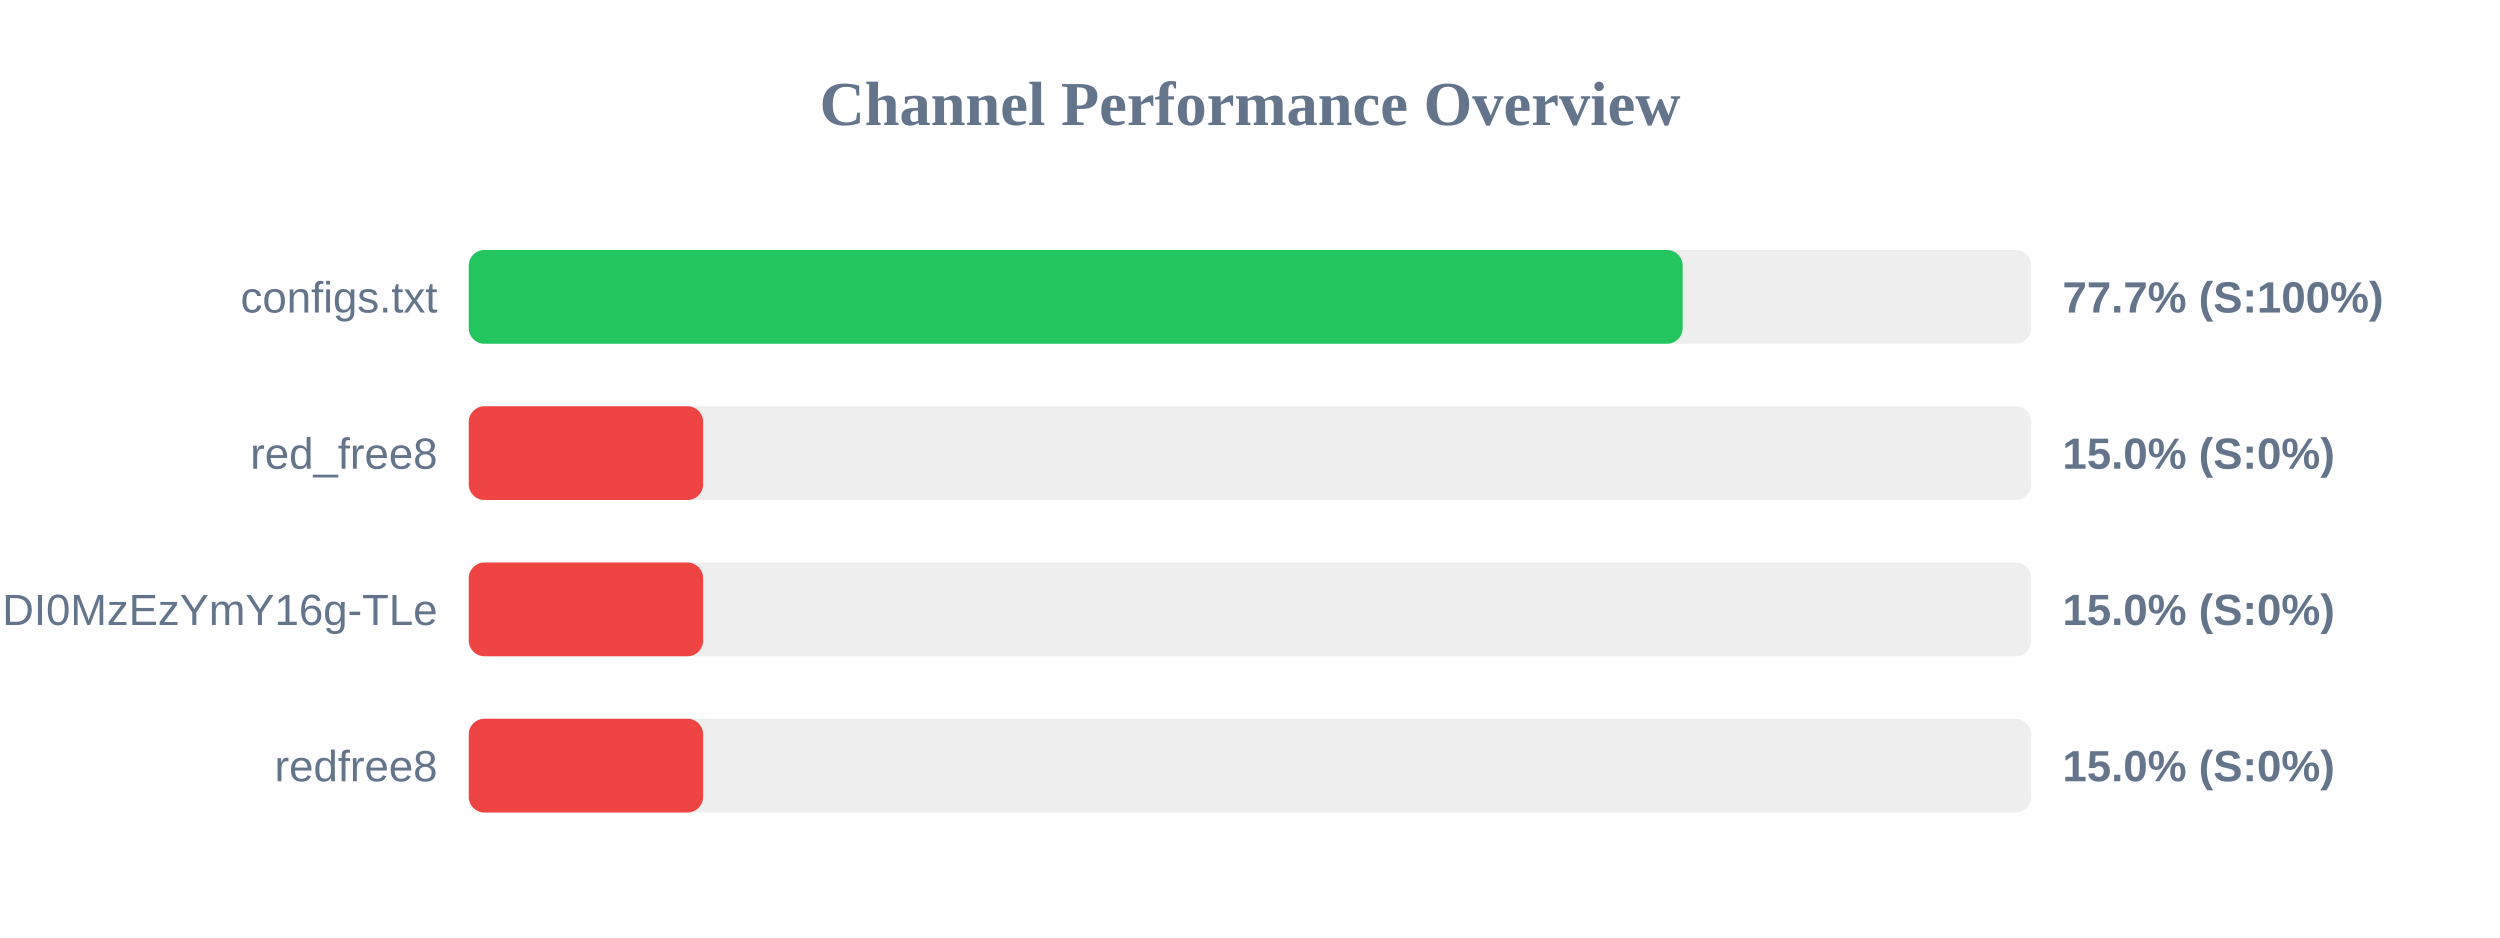
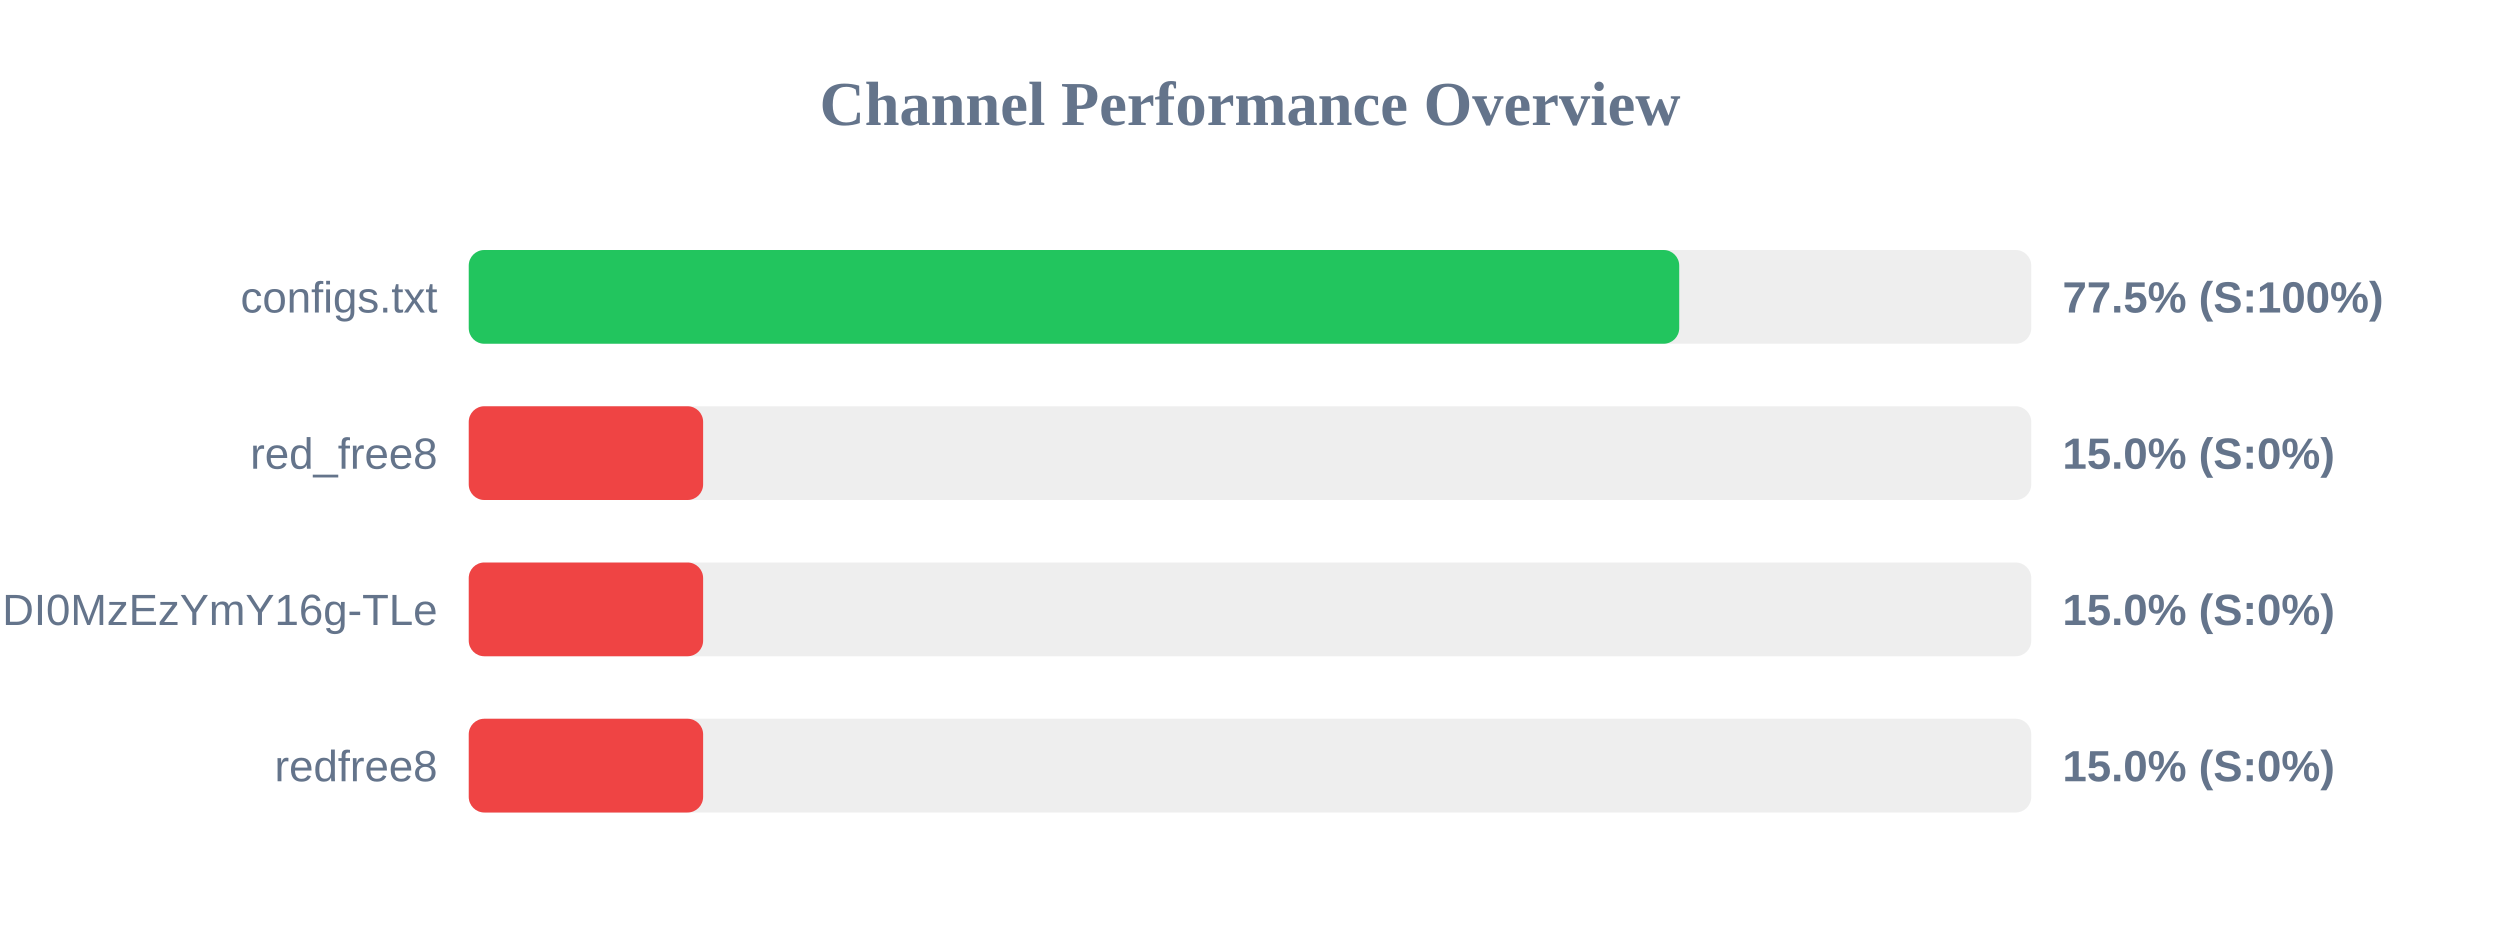
<svg xmlns="http://www.w3.org/2000/svg" width="800" height="300" version="1.1">
  <style>
        .row { font: 14px Arial; fill: #64748b; }
        .score { font: bold 14px Arial; fill: #64748b; }
    </style>
  <text x="400" y="40" text-anchor="middle" font-size="20px" font-weight="bold" fill="#64748b">Channel Performance Overview</text>
  <rect x="150" y="80" width="500" height="30" fill="#eee" rx="5" />
-   <rect x="150" y="80" width="388.45" height="30" fill="#22c55e" rx="5" />
+   <rect x="150" y="80" width="387.35" height="30" fill="#22c55e" rx="5" />
  <text x="140" y="100" text-anchor="end" class="row">configs.txt</text>
-   <text x="660" y="100" text-anchor="start" class="score">77.7% (S:100%)</text>
+   <text x="660" y="100" text-anchor="start" class="score">77.5% (S:100%)</text>
  <rect x="150" y="130" width="500" height="30" fill="#eee" rx="5" />
  <rect x="150" y="130" width="75.0" height="30" fill="#ef4444" rx="5" />
  <text x="140" y="150" text-anchor="end" class="row">red_free8</text>
  <text x="660" y="150" text-anchor="start" class="score">15.0% (S:0%)</text>
  <rect x="150" y="180" width="500" height="30" fill="#eee" rx="5" />
  <rect x="150" y="180" width="75.0" height="30" fill="#ef4444" rx="5" />
  <text x="140" y="200" text-anchor="end" class="row">NjEzODY1NDgyOCwxNzQ1NDI0MzEzYmY16g-TLe</text>
  <text x="660" y="200" text-anchor="start" class="score">15.0% (S:0%)</text>
  <rect x="150" y="230" width="500" height="30" fill="#eee" rx="5" />
  <rect x="150" y="230" width="75.0" height="30" fill="#ef4444" rx="5" />
  <text x="140" y="250" text-anchor="end" class="row">redfree8</text>
  <text x="660" y="250" text-anchor="start" class="score">15.0% (S:0%)</text>
</svg>
